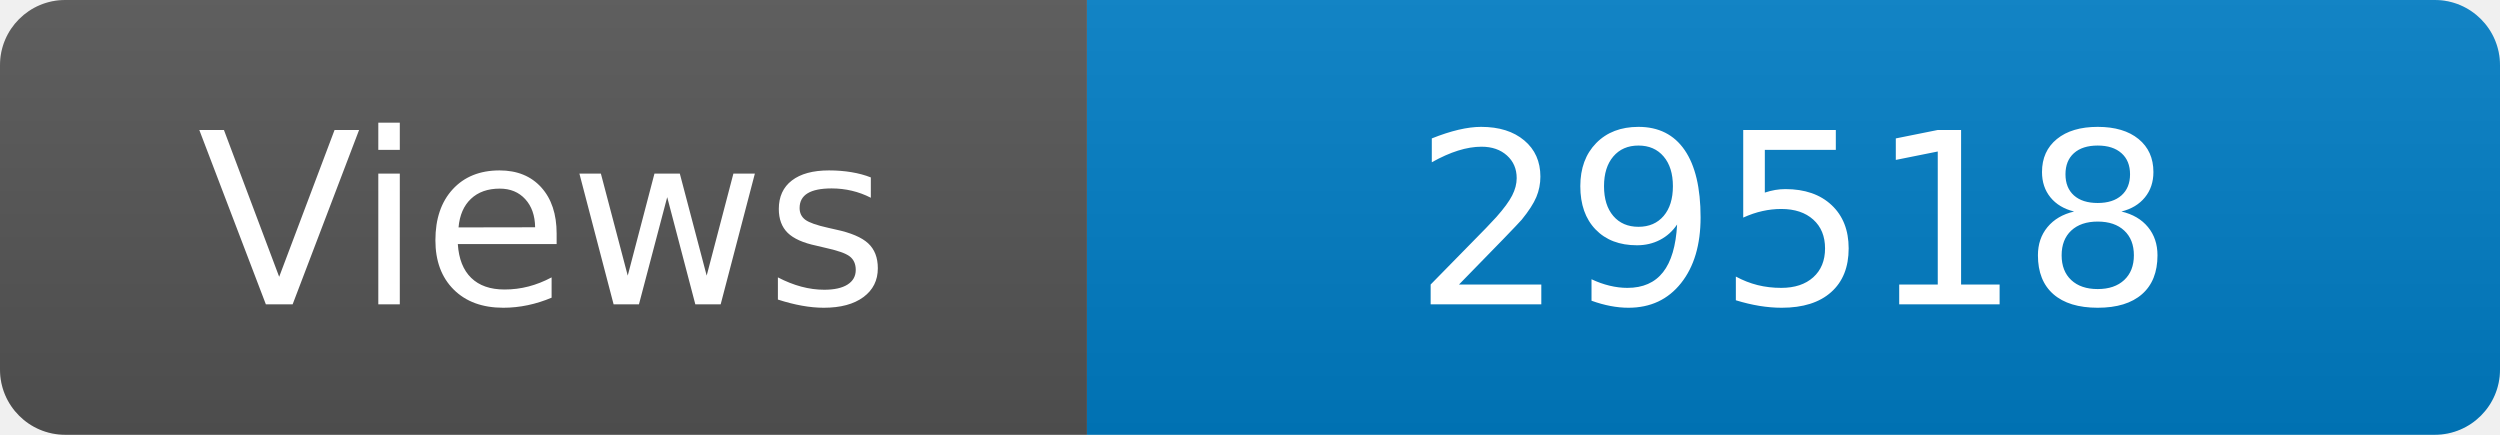
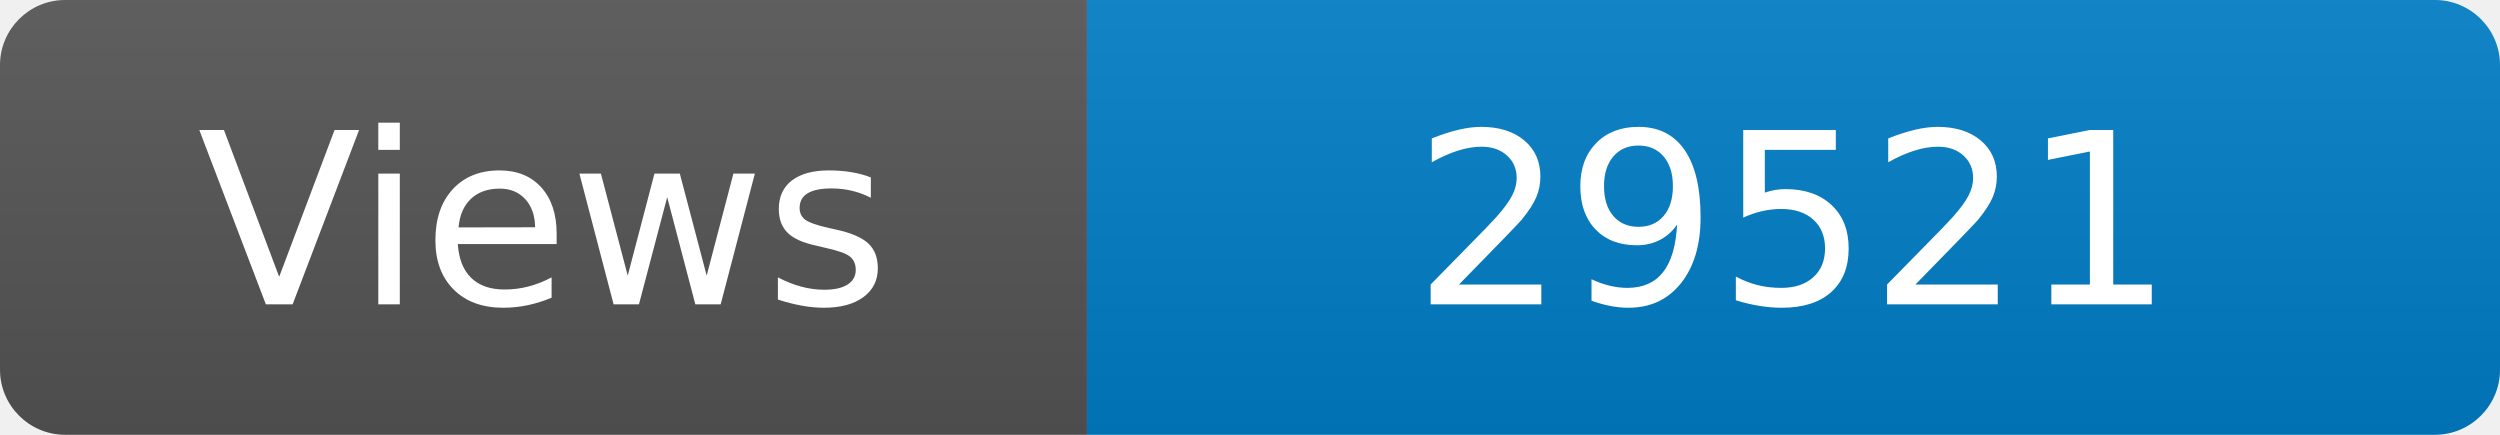
<svg xmlns="http://www.w3.org/2000/svg" width="115" height="20" role="img" aria-label="Maintained?: yes">
  <linearGradient id="s" x2="0" y2="100%">
    <stop offset="0" stop-color="#bbb" stop-opacity=".1" />
    <stop offset="1" stop-opacity=".1" />
  </linearGradient>
  <clipPath id="r">
    <rect width="115" height="20" rx="3" fill="#fff" />
  </clipPath>
  <g clip-path="url(#r)">
    <rect width="50" height="20" fill="#555" />
    <rect x="50" width="160" height="20" fill="#007ec6" />
    <rect width="115" height="20" fill="url(#s)" />
  </g>
  <g fill="#fff" text-anchor="middle" font-family="Verdana,Geneva,DejaVu Sans,sans-serif" font-size="110">
    <text x="250" y="140" transform="scale(.1)" fill="#fff">Views</text>
-     <text x="825" y="140" transform="scale(.1)" fill="#fff">29518</text>
+     <text x="825" y="140" transform="scale(.1)" fill="#fff">29521</text>
  </g>
</svg>
